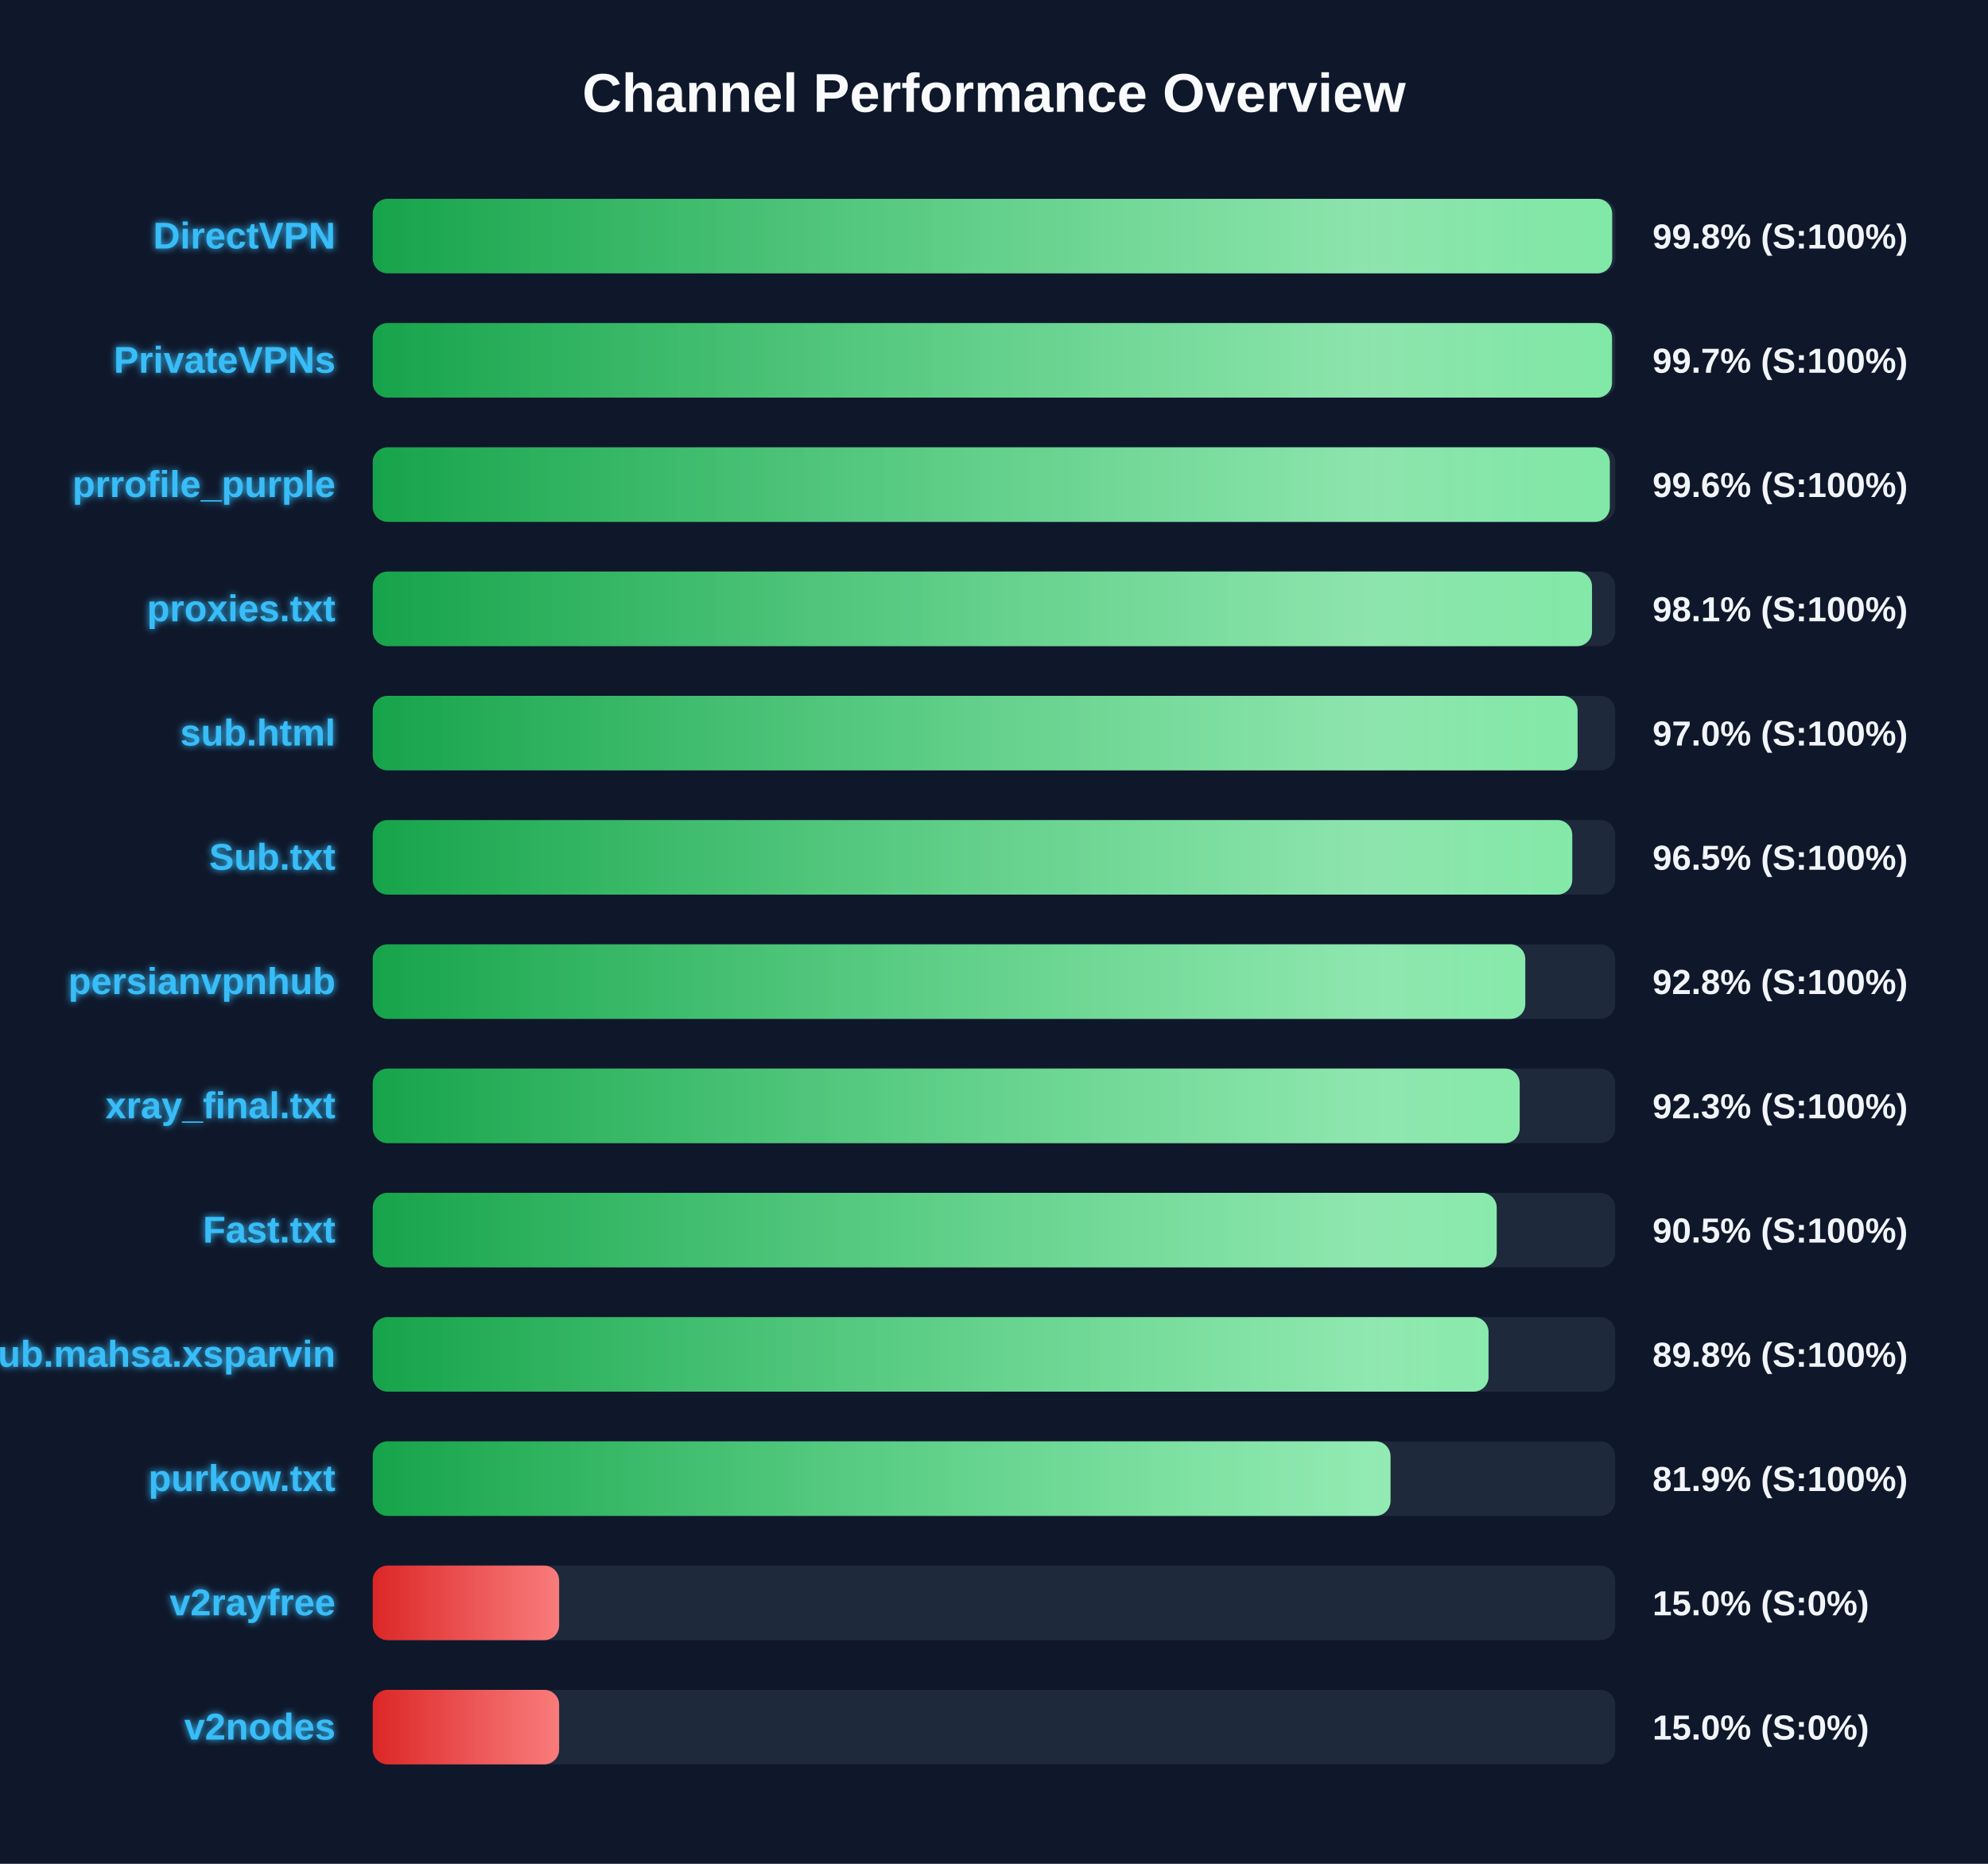
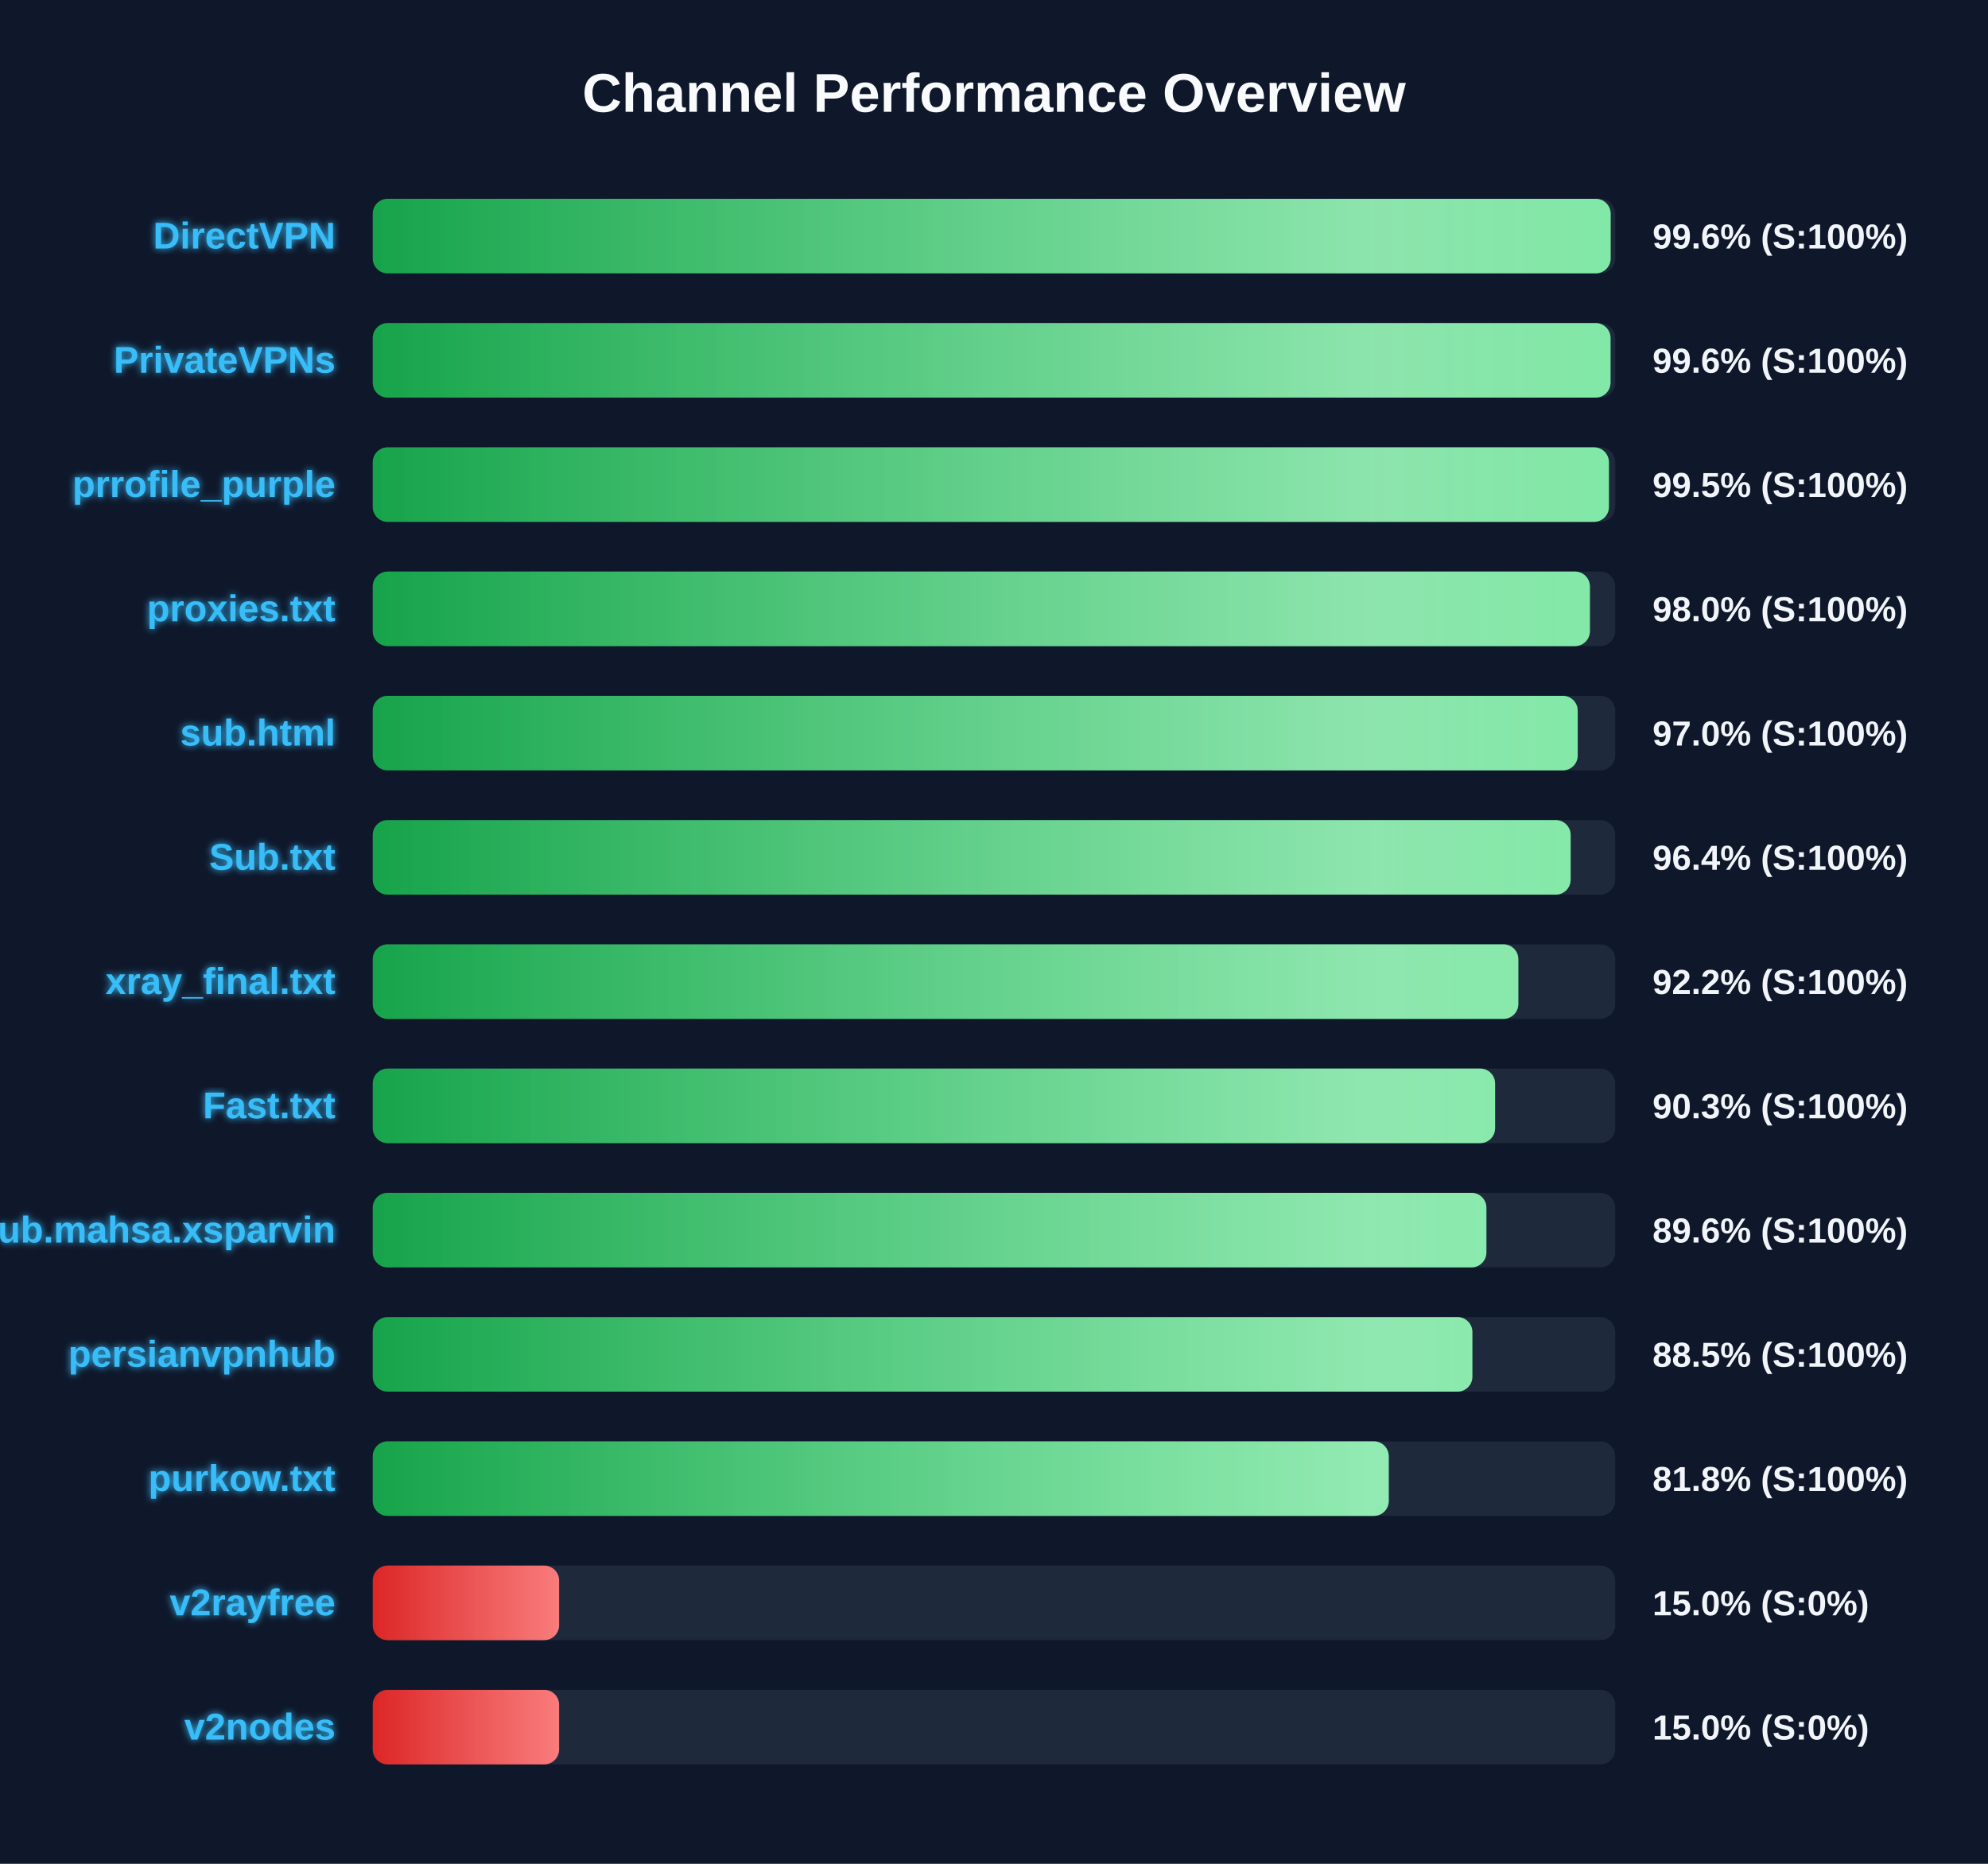
<svg xmlns="http://www.w3.org/2000/svg" width="800" height="750" version="1.1">
  <defs>
    <linearGradient id="grad-green" x1="0%" y1="0%" x2="100%" y2="0%">
      <stop offset="0%" stop-color="#16a34a" />
      <stop offset="100%" stop-color="#4ade80" />
    </linearGradient>
    <linearGradient id="grad-yellow" x1="0%" y1="0%" x2="100%" y2="0%">
      <stop offset="0%" stop-color="#ca8a04" />
      <stop offset="100%" stop-color="#fde047" />
    </linearGradient>
    <linearGradient id="grad-red" x1="0%" y1="0%" x2="100%" y2="0%">
      <stop offset="0%" stop-color="#dc2626" />
      <stop offset="100%" stop-color="#f87171" />
    </linearGradient>
    <linearGradient id="shimmer" x1="0%" y1="0%" x2="100%" y2="0%">
      <stop offset="0%" stop-color="rgba(255,255,255,0)" />
      <stop offset="50%" stop-color="rgba(255,255,255,0.4)" />
      <stop offset="100%" stop-color="rgba(255,255,255,0)" />
    </linearGradient>
    <filter id="glow" x="-20%" y="-20%" width="140%" height="140%">
      <feGaussianBlur stdDeviation="1.5" result="blur" />
      <feComposite in="SourceGraphic" in2="blur" operator="over" />
    </filter>
  </defs>
  <style>
        .bg-rect { fill: #0f172a; }
        .title { font: bold 22px 'Segoe UI', Arial, sans-serif; fill: #f8fafc; }
        .row { font: bold 15px 'Segoe UI', Arial, sans-serif; fill: #38bdf8; filter: url(#glow); }
        .score { font: bold 14px 'Segoe UI', Arial, sans-serif; fill: #f1f5f9; }
        @keyframes shimmer-anim {
            0% { transform: translateX(-100%); }
            100% { transform: translateX(200%); }
        }
        .shimmer-rect {
            animation: shimmer-anim 2.5s infinite linear;
        }
    </style>
  <rect width="100%" height="100%" class="bg-rect" />
  <text x="400" y="45" text-anchor="middle" class="title">Channel Performance Overview</text>
  <rect x="150" y="80" width="500" height="30" fill="#1e293b" rx="6" />
  <clipPath id="clip-0">
-     <rect x="150" y="80" width="498.75" height="30" rx="6" />
+     <rect x="150" y="80" width="498.15" height="30" rx="6" />
  </clipPath>
-   <rect x="150" y="80" width="498.75" height="30" fill="url(#grad-green)" rx="6" />
+   <rect x="150" y="80" width="498.15" height="30" fill="url(#grad-green)" rx="6" />
  <g clip-path="url(#clip-0)">
    <rect x="150" y="80" width="100%" height="30" fill="url(#shimmer)" class="shimmer-rect" />
  </g>
  <text x="135" y="100" text-anchor="end" class="row">DirectVPN</text>
-   <text x="665" y="100" text-anchor="start" class="score">99.8% (S:100%)</text>
+   <text x="665" y="100" text-anchor="start" class="score">99.6% (S:100%)</text>
  <rect x="150" y="130" width="500" height="30" fill="#1e293b" rx="6" />
  <clipPath id="clip-1">
-     <rect x="150" y="130" width="498.7" height="30" rx="6" />
+     <rect x="150" y="130" width="498.1" height="30" rx="6" />
  </clipPath>
-   <rect x="150" y="130" width="498.7" height="30" fill="url(#grad-green)" rx="6" />
+   <rect x="150" y="130" width="498.1" height="30" fill="url(#grad-green)" rx="6" />
  <g clip-path="url(#clip-1)">
    <rect x="150" y="130" width="100%" height="30" fill="url(#shimmer)" class="shimmer-rect" />
  </g>
  <text x="135" y="150" text-anchor="end" class="row">PrivateVPNs</text>
-   <text x="665" y="150" text-anchor="start" class="score">99.7% (S:100%)</text>
+   <text x="665" y="150" text-anchor="start" class="score">99.6% (S:100%)</text>
  <rect x="150" y="180" width="500" height="30" fill="#1e293b" rx="6" />
  <clipPath id="clip-2">
-     <rect x="150" y="180" width="497.8" height="30" rx="6" />
+     <rect x="150" y="180" width="497.45" height="30" rx="6" />
  </clipPath>
-   <rect x="150" y="180" width="497.8" height="30" fill="url(#grad-green)" rx="6" />
+   <rect x="150" y="180" width="497.45" height="30" fill="url(#grad-green)" rx="6" />
  <g clip-path="url(#clip-2)">
    <rect x="150" y="180" width="100%" height="30" fill="url(#shimmer)" class="shimmer-rect" />
  </g>
  <text x="135" y="200" text-anchor="end" class="row">prrofile_purple</text>
-   <text x="665" y="200" text-anchor="start" class="score">99.6% (S:100%)</text>
+   <text x="665" y="200" text-anchor="start" class="score">99.5% (S:100%)</text>
  <rect x="150" y="230" width="500" height="30" fill="#1e293b" rx="6" />
  <clipPath id="clip-3">
-     <rect x="150" y="230" width="490.65" height="30" rx="6" />
+     <rect x="150" y="230" width="489.8" height="30" rx="6" />
  </clipPath>
-   <rect x="150" y="230" width="490.65" height="30" fill="url(#grad-green)" rx="6" />
+   <rect x="150" y="230" width="489.8" height="30" fill="url(#grad-green)" rx="6" />
  <g clip-path="url(#clip-3)">
    <rect x="150" y="230" width="100%" height="30" fill="url(#shimmer)" class="shimmer-rect" />
  </g>
  <text x="135" y="250" text-anchor="end" class="row">proxies.txt</text>
-   <text x="665" y="250" text-anchor="start" class="score">98.1% (S:100%)</text>
+   <text x="665" y="250" text-anchor="start" class="score">98.0% (S:100%)</text>
  <rect x="150" y="280" width="500" height="30" fill="#1e293b" rx="6" />
  <clipPath id="clip-4">
-     <rect x="150" y="280" width="484.85" height="30" rx="6" />
+     <rect x="150" y="280" width="484.9" height="30" rx="6" />
  </clipPath>
-   <rect x="150" y="280" width="484.85" height="30" fill="url(#grad-green)" rx="6" />
+   <rect x="150" y="280" width="484.9" height="30" fill="url(#grad-green)" rx="6" />
  <g clip-path="url(#clip-4)">
    <rect x="150" y="280" width="100%" height="30" fill="url(#shimmer)" class="shimmer-rect" />
  </g>
  <text x="135" y="300" text-anchor="end" class="row">sub.html</text>
  <text x="665" y="300" text-anchor="start" class="score">97.0% (S:100%)</text>
  <rect x="150" y="330" width="500" height="30" fill="#1e293b" rx="6" />
  <clipPath id="clip-5">
-     <rect x="150" y="330" width="482.7" height="30" rx="6" />
+     <rect x="150" y="330" width="482.05" height="30" rx="6" />
  </clipPath>
-   <rect x="150" y="330" width="482.7" height="30" fill="url(#grad-green)" rx="6" />
+   <rect x="150" y="330" width="482.05" height="30" fill="url(#grad-green)" rx="6" />
  <g clip-path="url(#clip-5)">
    <rect x="150" y="330" width="100%" height="30" fill="url(#shimmer)" class="shimmer-rect" />
  </g>
  <text x="135" y="350" text-anchor="end" class="row">Sub.txt</text>
-   <text x="665" y="350" text-anchor="start" class="score">96.5% (S:100%)</text>
+   <text x="665" y="350" text-anchor="start" class="score">96.4% (S:100%)</text>
  <rect x="150" y="380" width="500" height="30" fill="#1e293b" rx="6" />
  <clipPath id="clip-6">
-     <rect x="150" y="380" width="463.8" height="30" rx="6" />
+     <rect x="150" y="380" width="461.0" height="30" rx="6" />
  </clipPath>
-   <rect x="150" y="380" width="463.8" height="30" fill="url(#grad-green)" rx="6" />
+   <rect x="150" y="380" width="461.0" height="30" fill="url(#grad-green)" rx="6" />
  <g clip-path="url(#clip-6)">
    <rect x="150" y="380" width="100%" height="30" fill="url(#shimmer)" class="shimmer-rect" />
  </g>
-   <text x="135" y="400" text-anchor="end" class="row">persianvpnhub</text>
-   <text x="665" y="400" text-anchor="start" class="score">92.8% (S:100%)</text>
+   <text x="135" y="400" text-anchor="end" class="row">xray_final.txt</text>
+   <text x="665" y="400" text-anchor="start" class="score">92.2% (S:100%)</text>
  <rect x="150" y="430" width="500" height="30" fill="#1e293b" rx="6" />
  <clipPath id="clip-7">
-     <rect x="150" y="430" width="461.55" height="30" rx="6" />
+     <rect x="150" y="430" width="451.65" height="30" rx="6" />
  </clipPath>
-   <rect x="150" y="430" width="461.55" height="30" fill="url(#grad-green)" rx="6" />
+   <rect x="150" y="430" width="451.65" height="30" fill="url(#grad-green)" rx="6" />
  <g clip-path="url(#clip-7)">
    <rect x="150" y="430" width="100%" height="30" fill="url(#shimmer)" class="shimmer-rect" />
  </g>
-   <text x="135" y="450" text-anchor="end" class="row">xray_final.txt</text>
-   <text x="665" y="450" text-anchor="start" class="score">92.3% (S:100%)</text>
+   <text x="135" y="450" text-anchor="end" class="row">Fast.txt</text>
+   <text x="665" y="450" text-anchor="start" class="score">90.3% (S:100%)</text>
  <rect x="150" y="480" width="500" height="30" fill="#1e293b" rx="6" />
  <clipPath id="clip-8">
-     <rect x="150" y="480" width="452.3" height="30" rx="6" />
+     <rect x="150" y="480" width="448.15" height="30" rx="6" />
  </clipPath>
-   <rect x="150" y="480" width="452.3" height="30" fill="url(#grad-green)" rx="6" />
+   <rect x="150" y="480" width="448.15" height="30" fill="url(#grad-green)" rx="6" />
  <g clip-path="url(#clip-8)">
    <rect x="150" y="480" width="100%" height="30" fill="url(#shimmer)" class="shimmer-rect" />
  </g>
-   <text x="135" y="500" text-anchor="end" class="row">Fast.txt</text>
-   <text x="665" y="500" text-anchor="start" class="score">90.5% (S:100%)</text>
+   <text x="135" y="500" text-anchor="end" class="row">Sub.mahsa.xsparvin</text>
+   <text x="665" y="500" text-anchor="start" class="score">89.6% (S:100%)</text>
  <rect x="150" y="530" width="500" height="30" fill="#1e293b" rx="6" />
  <clipPath id="clip-9">
-     <rect x="150" y="530" width="449.0" height="30" rx="6" />
+     <rect x="150" y="530" width="442.5" height="30" rx="6" />
  </clipPath>
-   <rect x="150" y="530" width="449.0" height="30" fill="url(#grad-green)" rx="6" />
+   <rect x="150" y="530" width="442.5" height="30" fill="url(#grad-green)" rx="6" />
  <g clip-path="url(#clip-9)">
    <rect x="150" y="530" width="100%" height="30" fill="url(#shimmer)" class="shimmer-rect" />
  </g>
-   <text x="135" y="550" text-anchor="end" class="row">Sub.mahsa.xsparvin</text>
-   <text x="665" y="550" text-anchor="start" class="score">89.8% (S:100%)</text>
+   <text x="135" y="550" text-anchor="end" class="row">persianvpnhub</text>
+   <text x="665" y="550" text-anchor="start" class="score">88.5% (S:100%)</text>
  <rect x="150" y="580" width="500" height="30" fill="#1e293b" rx="6" />
  <clipPath id="clip-10">
-     <rect x="150" y="580" width="409.55" height="30" rx="6" />
+     <rect x="150" y="580" width="408.85" height="30" rx="6" />
  </clipPath>
-   <rect x="150" y="580" width="409.55" height="30" fill="url(#grad-green)" rx="6" />
+   <rect x="150" y="580" width="408.85" height="30" fill="url(#grad-green)" rx="6" />
  <g clip-path="url(#clip-10)">
    <rect x="150" y="580" width="100%" height="30" fill="url(#shimmer)" class="shimmer-rect" />
  </g>
  <text x="135" y="600" text-anchor="end" class="row">purkow.txt</text>
-   <text x="665" y="600" text-anchor="start" class="score">81.9% (S:100%)</text>
+   <text x="665" y="600" text-anchor="start" class="score">81.8% (S:100%)</text>
  <rect x="150" y="630" width="500" height="30" fill="#1e293b" rx="6" />
  <clipPath id="clip-11">
    <rect x="150" y="630" width="75.0" height="30" rx="6" />
  </clipPath>
  <rect x="150" y="630" width="75.0" height="30" fill="url(#grad-red)" rx="6" />
  <g clip-path="url(#clip-11)">
    <rect x="150" y="630" width="100%" height="30" fill="url(#shimmer)" class="shimmer-rect" />
  </g>
  <text x="135" y="650" text-anchor="end" class="row">v2rayfree</text>
  <text x="665" y="650" text-anchor="start" class="score">15.0% (S:0%)</text>
  <rect x="150" y="680" width="500" height="30" fill="#1e293b" rx="6" />
  <clipPath id="clip-12">
    <rect x="150" y="680" width="75.0" height="30" rx="6" />
  </clipPath>
  <rect x="150" y="680" width="75.0" height="30" fill="url(#grad-red)" rx="6" />
  <g clip-path="url(#clip-12)">
    <rect x="150" y="680" width="100%" height="30" fill="url(#shimmer)" class="shimmer-rect" />
  </g>
  <text x="135" y="700" text-anchor="end" class="row">v2nodes</text>
  <text x="665" y="700" text-anchor="start" class="score">15.0% (S:0%)</text>
</svg>
